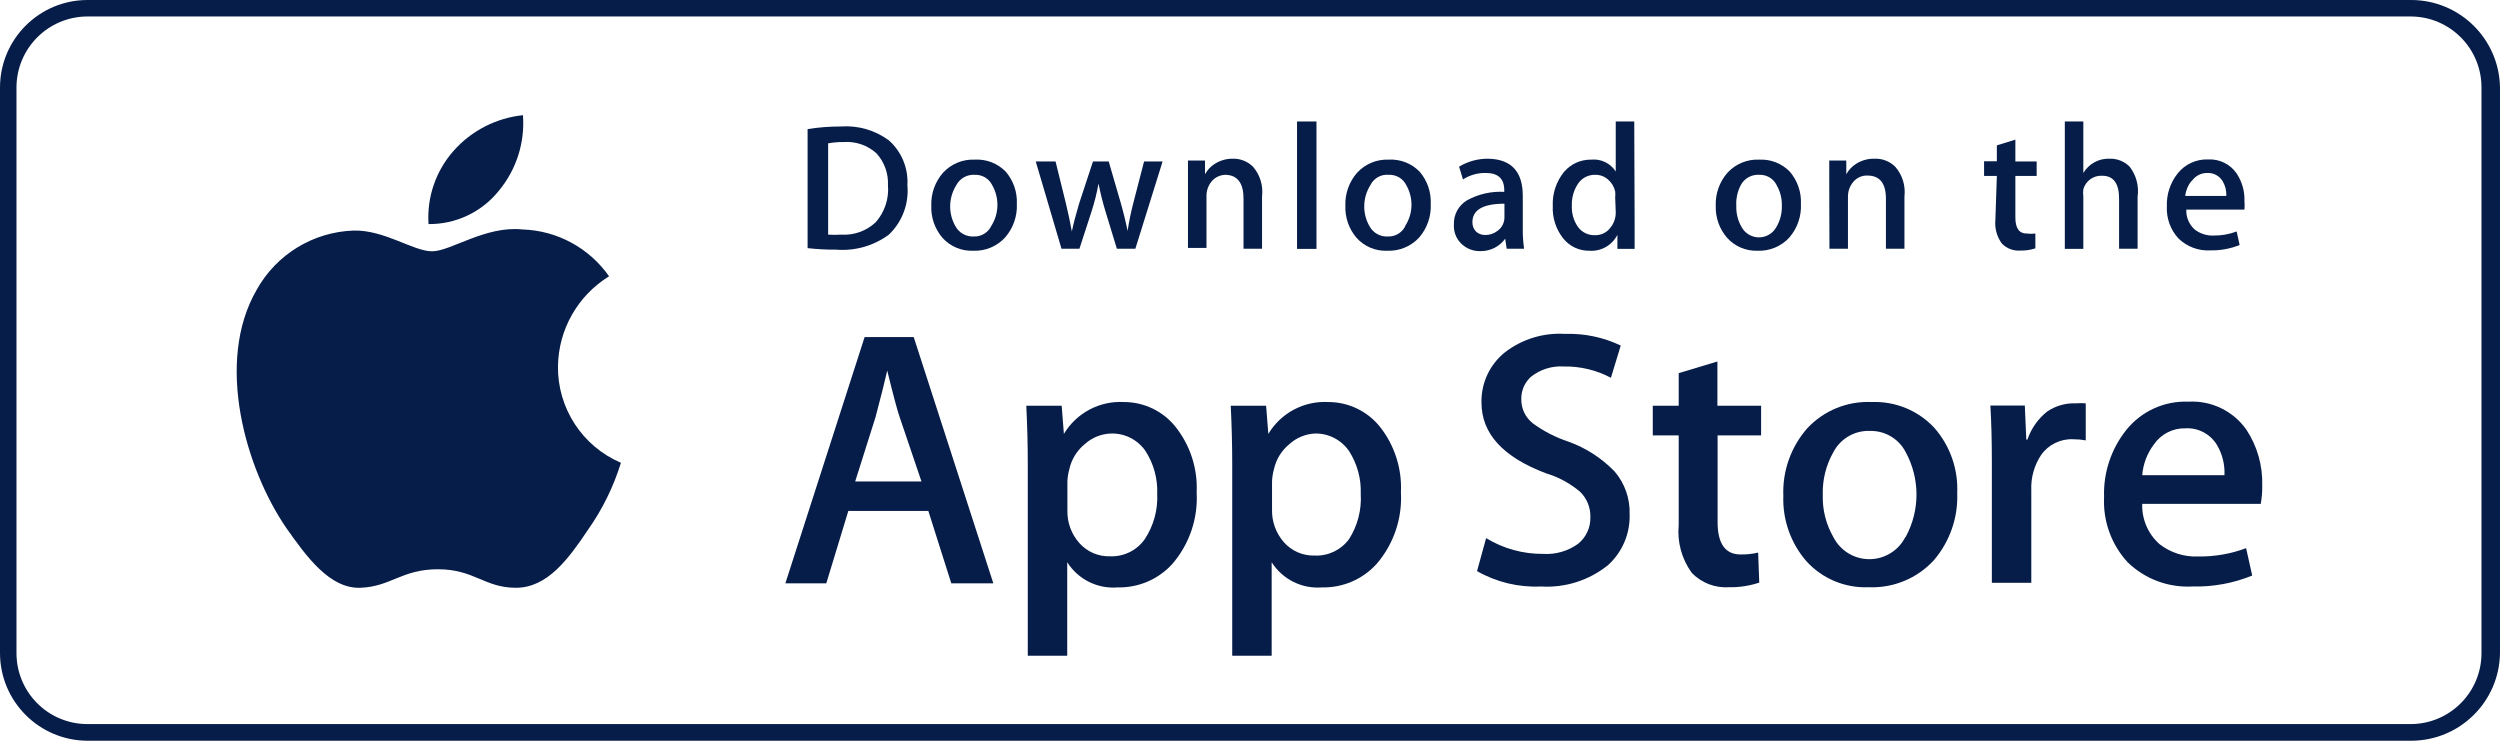
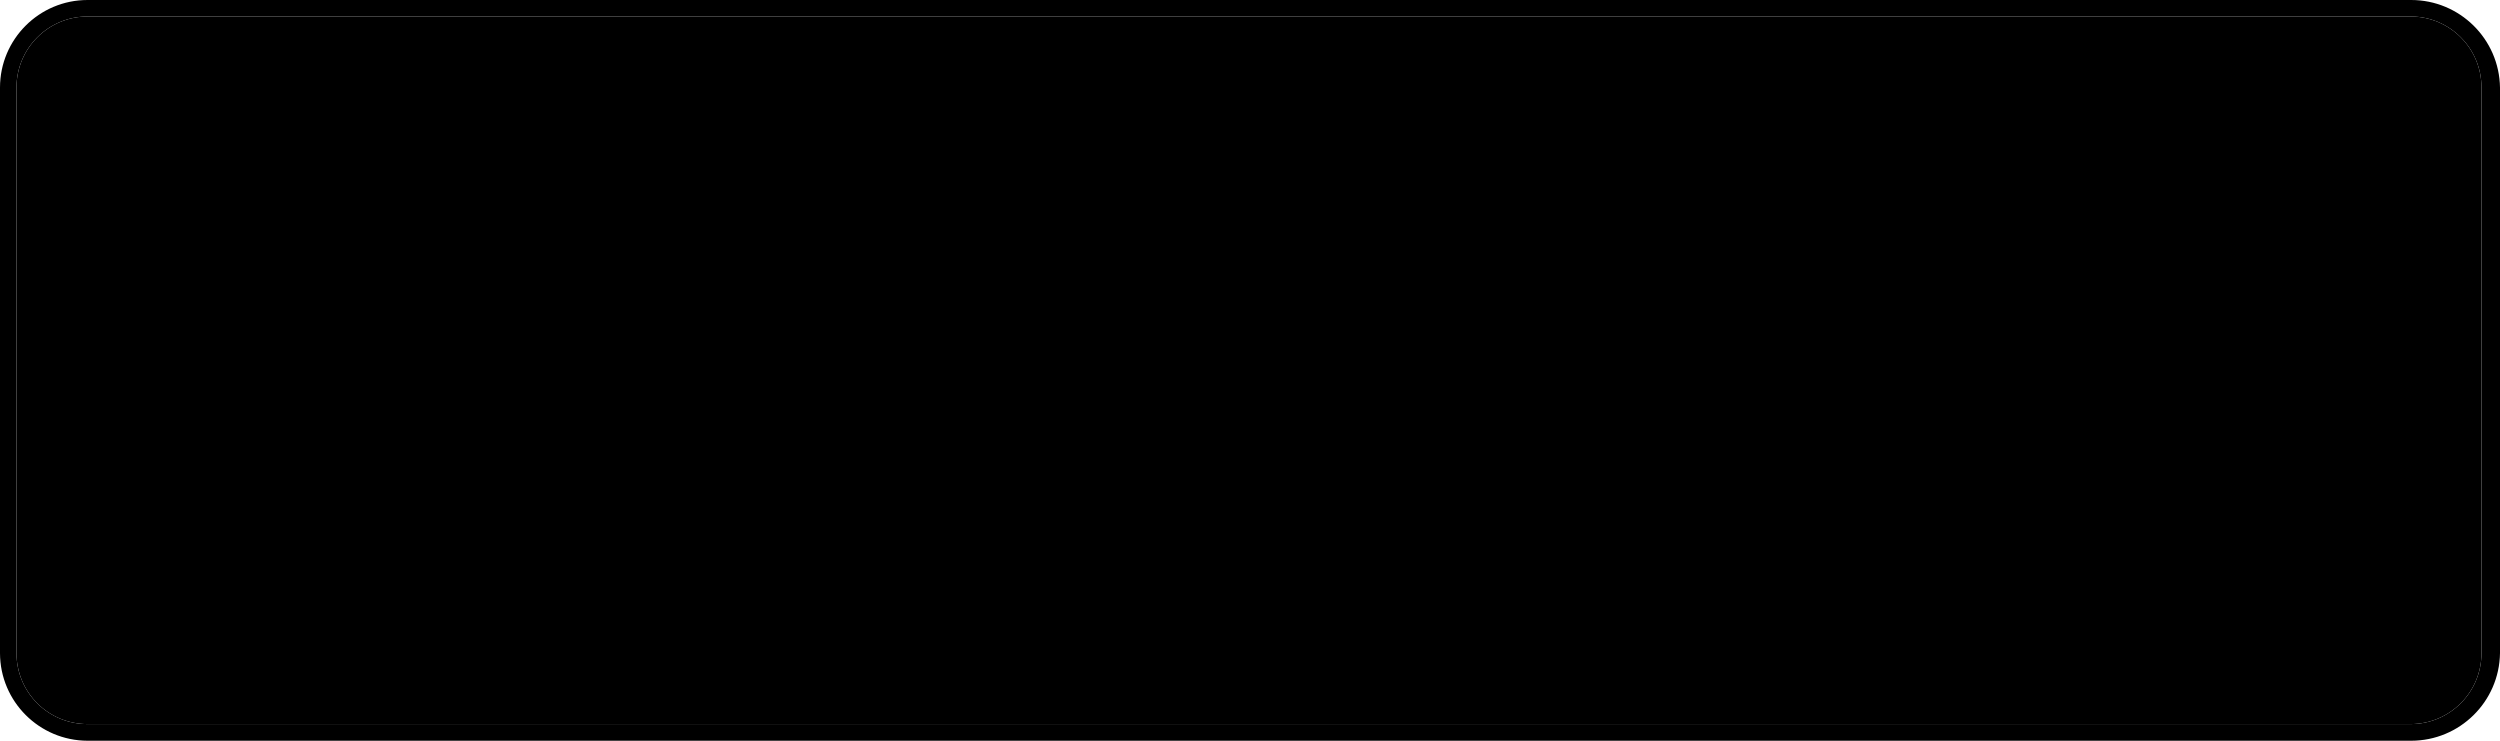
<svg xmlns="http://www.w3.org/2000/svg" viewBox="0 0 135 40">
-   <defs>
-     <style>.cls-1{fill:#071d49;}</style>
-   </defs>
-   <g id="Layer_2" data-name="Layer 2">
-     <g id="US_UK_Download_on_the" data-name="US UK Download on the">
-       <path class="cls-1" d="M130.2,0H4.73A4.73,4.73,0,0,0,0,4.73V35.27A4.74,4.74,0,0,0,4.73,40H130.2a4.8,4.8,0,0,0,4.8-4.73V4.73A4.8,4.8,0,0,0,130.2,0Zm0,39.1H4.73A3.83,3.83,0,0,1,.89,35.27V4.72A3.84,3.84,0,0,1,4.73.89H130.2A3.83,3.83,0,0,1,134,4.72V35.27A3.83,3.83,0,0,1,130.2,39.1Z" />
-       <path class="cls-1" d="M30.13,19.78a5.8,5.8,0,0,1,2.76-4.86,5.94,5.94,0,0,0-4.68-2.53c-2-.21-3.87,1.18-4.88,1.18s-2.57-1.16-4.23-1.12a6.23,6.23,0,0,0-5.24,3.2c-2.27,3.92-.58,9.69,1.6,12.86,1.09,1.55,2.35,3.29,4,3.23s2.23-1,4.19-1,2.51,1,4.21,1,2.84-1.56,3.89-3.13a12.83,12.83,0,0,0,1.78-3.62A5.6,5.6,0,0,1,30.13,19.78Z" />
-       <path class="cls-1" d="M26.93,10.31a5.71,5.71,0,0,0,1.31-4.09,5.81,5.81,0,0,0-3.76,1.94,5.43,5.43,0,0,0-1.34,3.94A4.8,4.8,0,0,0,26.93,10.31Z" />
-       <path class="cls-1" d="M46.69,18.2,42.41,31.5h2.21l1.19-3.91h4.32l1.24,3.91h2.27L49.34,18.2ZM46.18,26l1.1-3.48q.44-1.66.63-2.51h0q.49,2,.67,2.51L49.76,26Z" />
-       <path class="cls-1" d="M60.69,21.71a3.55,3.55,0,0,0-3.24,1.72h0l-.12-1.52H55.42q.08,1.62.08,3.16V35.41h2.13V30.36h0a2.94,2.94,0,0,0,2.73,1.36,3.87,3.87,0,0,0,2.94-1.26,5.45,5.45,0,0,0,1.32-3.87,5.29,5.29,0,0,0-1.14-3.54A3.56,3.56,0,0,0,60.69,21.71Zm1.13,7.4a2.18,2.18,0,0,1-1.87.93,2.13,2.13,0,0,1-1.67-.72,2.56,2.56,0,0,1-.64-1.77V26a2.79,2.79,0,0,1,.1-.65,2.43,2.43,0,0,1,.84-1.37A2.22,2.22,0,0,1,60,23.41a2.18,2.18,0,0,1,1.86.95,4,4,0,0,1,.63,2.31A4.08,4.08,0,0,1,61.82,29.11Z" />
-       <path class="cls-1" d="M71.73,21.71a3.55,3.55,0,0,0-3.24,1.72h0l-.12-1.52H66.46q.08,1.62.08,3.16V35.41h2.13V30.36h0a2.94,2.94,0,0,0,2.72,1.36,3.86,3.86,0,0,0,2.94-1.26,5.45,5.45,0,0,0,1.32-3.87,5.3,5.3,0,0,0-1.13-3.54A3.57,3.57,0,0,0,71.73,21.71Zm1.12,7.4A2.18,2.18,0,0,1,71,30a2.13,2.13,0,0,1-1.67-.72,2.57,2.57,0,0,1-.64-1.77V26a2.85,2.85,0,0,1,.1-.65,2.42,2.42,0,0,1,.84-1.37A2.22,2.22,0,0,1,71,23.41a2.18,2.18,0,0,1,1.85.95,4,4,0,0,1,.63,2.31A4.08,4.08,0,0,1,72.85,29.11Z" />
-       <path class="cls-1" d="M84.7,23.85a6.91,6.91,0,0,1-1.94-1,1.63,1.63,0,0,1-.61-1.3,1.58,1.58,0,0,1,.53-1.21,2.58,2.58,0,0,1,1.76-.55,5.24,5.24,0,0,1,2.55.61l.53-1.74a6.46,6.46,0,0,0-3-.63,4.83,4.83,0,0,0-3.26,1A3.38,3.38,0,0,0,80,21.74q0,2.51,3.49,3.82a5.14,5.14,0,0,1,1.84,1,1.85,1.85,0,0,1,.55,1.36,1.78,1.78,0,0,1-.67,1.45,2.91,2.91,0,0,1-1.88.54,5.84,5.84,0,0,1-3.08-.85l-.49,1.78a6.35,6.35,0,0,0,3.45.83,5.24,5.24,0,0,0,3.63-1.16A3.55,3.55,0,0,0,88,27.77a3.38,3.38,0,0,0-.81-2.31A6.57,6.57,0,0,0,84.7,23.85Z" />
-       <path class="cls-1" d="M92.74,19.52l-2.09.63v1.76h-1.4v1.6h1.4v4.84a3.78,3.78,0,0,0,.71,2.59,2.56,2.56,0,0,0,2,.77A4.83,4.83,0,0,0,95,31.46l-.06-1.62a3.79,3.79,0,0,1-.95.1q-1.25,0-1.24-1.78V23.51h2.35v-1.6H92.74Z" />
-       <path class="cls-1" d="M101.07,21.71a4.47,4.47,0,0,0-3.48,1.42,5.21,5.21,0,0,0-1.29,3.65,5.1,5.1,0,0,0,1.25,3.53,4.29,4.29,0,0,0,3.36,1.4,4.51,4.51,0,0,0,3.52-1.46,5.26,5.26,0,0,0,1.26-3.63,5,5,0,0,0-1.23-3.51A4.38,4.38,0,0,0,101.07,21.71ZM102.89,29A2.18,2.18,0,0,1,99,29a4.31,4.31,0,0,1-.57-2.28A4.4,4.4,0,0,1,99,24.42a2.14,2.14,0,0,1,2-1.15,2.11,2.11,0,0,1,1.91,1.15,4.79,4.79,0,0,1,0,4.57Z" />
-       <path class="cls-1" d="M110.55,22.22a3.28,3.28,0,0,0-1.07,1.52h-.06l-.08-1.84h-1.86q.08,1.36.08,3l0,6.57h2.13v-5a3.19,3.19,0,0,1,.53-1.9,2,2,0,0,1,1.74-.85,3.7,3.7,0,0,1,.67.06v-2a3.42,3.42,0,0,0-.53,0A2.58,2.58,0,0,0,110.55,22.22Z" />
-       <path class="cls-1" d="M118.17,21.69a4.09,4.09,0,0,0-3.36,1.54,5.5,5.5,0,0,0-1.19,3.61,4.85,4.85,0,0,0,1.27,3.52,4.66,4.66,0,0,0,3.51,1.31,8,8,0,0,0,3.22-.59l-.33-1.48a7.07,7.07,0,0,1-2.59.45,3.17,3.17,0,0,1-2.09-.67,2.78,2.78,0,0,1-.93-2.17h6.4a5,5,0,0,0,.08-1,5.19,5.19,0,0,0-.85-3A3.58,3.58,0,0,0,118.17,21.69ZM116.31,24a2,2,0,0,1,1.7-.87,1.86,1.86,0,0,1,1.7.89,2.9,2.9,0,0,1,.41,1.64h-4.44A3.18,3.18,0,0,1,116.31,24Z" />
-       <path class="cls-1" d="M48,12.67A3.28,3.28,0,0,0,49,10a3,3,0,0,0-1-2.42,3.89,3.89,0,0,0-2.59-.75,11.32,11.32,0,0,0-1.8.14v6.43a12.9,12.9,0,0,0,1.53.08A4.21,4.21,0,0,0,48,12.67ZM44.72,7.74a4.43,4.43,0,0,1,.84-.07,2.39,2.39,0,0,1,1.77.61A2.39,2.39,0,0,1,47.95,10,2.68,2.68,0,0,1,47.29,12a2.48,2.48,0,0,1-1.86.67,5.53,5.53,0,0,1-.71,0Z" />
-       <path class="cls-1" d="M52.64,8.62a2.2,2.2,0,0,0-1.71.7,2.56,2.56,0,0,0-.64,1.79,2.51,2.51,0,0,0,.61,1.74,2.11,2.11,0,0,0,1.65.69,2.22,2.22,0,0,0,1.73-.72A2.59,2.59,0,0,0,54.91,11a2.49,2.49,0,0,0-.6-1.73A2.16,2.16,0,0,0,52.64,8.62Zm.89,3.58a1,1,0,0,1-.94.57,1.06,1.06,0,0,1-1-.56,2.13,2.13,0,0,1-.28-1.12A2.16,2.16,0,0,1,51.64,10a1.05,1.05,0,0,1,1-.56,1,1,0,0,1,.94.56,2.13,2.13,0,0,1,.28,1.12A2.12,2.12,0,0,1,53.53,12.2Z" />
-       <path class="cls-1" d="M58.29,13.43l.65-2a11.15,11.15,0,0,0,.38-1.52h0a15.32,15.32,0,0,0,.38,1.52l.61,2h1l1.47-4.71h-1l-.57,2.2a14.82,14.82,0,0,0-.32,1.55h0q-.15-.75-.38-1.55l-.64-2.2h-.85L58.27,11q-.27.91-.39,1.5h0q-.13-.72-.32-1.51L57,8.72H55.93l1.39,4.71Z" />
-       <polygon class="cls-1" points="62.77 8.72 62.77 8.72 62.77 8.72 62.77 8.72" />
-       <path class="cls-1" d="M67.15,10.73v2.7h1V10.61A2.07,2.07,0,0,0,67.66,9a1.5,1.5,0,0,0-1.1-.43,1.77,1.77,0,0,0-.95.27,1.51,1.51,0,0,0-.54.57h0l0-.74h-.92q0,.73,0,1.35v3.37h1v-2.8a1.22,1.22,0,0,1,.29-.81,1,1,0,0,1,.76-.34Q67.15,9.48,67.15,10.73Z" />
-       <rect class="cls-1" x="70.04" y="6.56" width="1.05" height="6.88" />
-       <path class="cls-1" d="M75,8.62a2.2,2.2,0,0,0-1.71.7,2.56,2.56,0,0,0-.64,1.79,2.51,2.51,0,0,0,.61,1.74,2.1,2.1,0,0,0,1.65.69,2.22,2.22,0,0,0,1.73-.72A2.59,2.59,0,0,0,77.26,11a2.49,2.49,0,0,0-.6-1.73A2.16,2.16,0,0,0,75,8.62Zm.89,3.58a1,1,0,0,1-.94.57,1.06,1.06,0,0,1-1-.56,2.13,2.13,0,0,1-.28-1.12A2.16,2.16,0,0,1,74,10a1,1,0,0,1,1-.56,1,1,0,0,1,.94.56,2.13,2.13,0,0,1,.28,1.12A2.11,2.11,0,0,1,75.88,12.2Z" />
-       <path class="cls-1" d="M81.28,12.89h0l.08.54h.94a7.36,7.36,0,0,1-.07-1.12V10.57q0-1.95-1.85-2A3,3,0,0,0,78.79,9l.21.69a2.19,2.19,0,0,1,1.23-.35q1,0,1,.93v.09a3.75,3.75,0,0,0-2,.45,1.46,1.46,0,0,0-.72,1.32,1.34,1.34,0,0,0,.37,1,1.42,1.42,0,0,0,1.08.43A1.61,1.61,0,0,0,81.28,12.89ZM79.51,12q0-1,1.73-1v.73a.89.89,0,0,1-.38.74,1.06,1.06,0,0,1-.64.22.73.73,0,0,1-.51-.18A.71.71,0,0,1,79.51,12Z" />
-       <path class="cls-1" d="M88.25,6.56h-1V9.26h0a1.41,1.41,0,0,0-1.33-.64,1.88,1.88,0,0,0-1.46.66,2.73,2.73,0,0,0-.61,1.85,2.61,2.61,0,0,0,.56,1.74,1.77,1.77,0,0,0,1.42.67,1.57,1.57,0,0,0,1.51-.86h0l0,.76h.93q0-.58,0-1.27Zm-1,4.89a1.29,1.29,0,0,1-.3.86,1,1,0,0,1-.83.39,1.08,1.08,0,0,1-.92-.46,1.86,1.86,0,0,1-.32-1.14,2,2,0,0,1,.34-1.19,1.08,1.08,0,0,1,.92-.47,1,1,0,0,1,.7.26,1.19,1.19,0,0,1,.38.64,1.54,1.54,0,0,1,0,.33Z" />
-       <path class="cls-1" d="M94.9,13.54a2.21,2.21,0,0,0,1.73-.72A2.59,2.59,0,0,0,97.25,11a2.49,2.49,0,0,0-.6-1.73A2.15,2.15,0,0,0,95,8.62a2.2,2.2,0,0,0-1.71.7,2.56,2.56,0,0,0-.64,1.79,2.51,2.51,0,0,0,.62,1.74A2.11,2.11,0,0,0,94.9,13.54ZM94,10a1.05,1.05,0,0,1,1-.56,1,1,0,0,1,.94.56,2.13,2.13,0,0,1,.28,1.12,2.13,2.13,0,0,1-.29,1.13,1.07,1.07,0,0,1-1.89,0,2.13,2.13,0,0,1-.28-1.12A2.16,2.16,0,0,1,94,10Z" />
-       <path class="cls-1" d="M98.79,13.43h1v-2.8a1.21,1.21,0,0,1,.29-.81.94.94,0,0,1,.76-.34q1,0,1,1.25v2.7h1V10.61A2.07,2.07,0,0,0,102.34,9a1.5,1.5,0,0,0-1.1-.43,1.77,1.77,0,0,0-1,.27,1.53,1.53,0,0,0-.54.57h0l0-.74h-.92q0,.73,0,1.35Z" />
-       <path class="cls-1" d="M107.75,11.88a1.85,1.85,0,0,0,.35,1.27,1.25,1.25,0,0,0,1,.38,2.35,2.35,0,0,0,.81-.12l0-.8a1.84,1.84,0,0,1-.47,0c-.41,0-.61-.29-.61-.87V9.5h1.15V8.72h-1.15V7.54l-1,.31v.86h-.69V9.5h.69Z" />
-       <path class="cls-1" d="M114.43,10.75v2.68h1v-2.8A2.15,2.15,0,0,0,115,9a1.46,1.46,0,0,0-1.08-.43,1.58,1.58,0,0,0-1.42.77h0V6.56h-1v6.88h1V10.6a1.32,1.32,0,0,1,0-.38,1,1,0,0,1,1-.73Q114.44,9.48,114.43,10.75Z" />
-       <path class="cls-1" d="M119.36,13.52a4,4,0,0,0,1.58-.29l-.16-.73a3.47,3.47,0,0,1-1.27.22,1.56,1.56,0,0,1-1-.33,1.37,1.37,0,0,1-.45-1.07h3.14a2.53,2.53,0,0,0,0-.47,2.52,2.52,0,0,0-.42-1.48,1.75,1.75,0,0,0-1.54-.76,2,2,0,0,0-1.65.76,2.7,2.7,0,0,0-.58,1.78,2.38,2.38,0,0,0,.63,1.73A2.28,2.28,0,0,0,119.36,13.52Zm-1-3.75a1,1,0,0,1,.83-.43.92.92,0,0,1,.83.44,1.41,1.41,0,0,1,.2.8H118A1.59,1.59,0,0,1,118.34,9.77Z" />
-     </g>
-   </g>
+   <path class="ap-bg" d="M130.2 39.1H4.73a3.83 3.83 0 0 1-3.84-3.83V4.72A3.84 3.84 0 0 1 4.73.89H130.2a3.83 3.83 0 0 1 3.8 3.83v30.55a3.83 3.83 0 0 1-3.8 3.83z" />
+   <path class="ap-border" d="M130.2 0H4.73A4.73 4.73 0 0 0 0 4.73v30.54A4.74 4.74 0 0 0 4.73 40H130.2a4.8 4.8 0 0 0 4.8-4.73V4.73A4.8 4.8 0 0 0 130.2 0zm0 39.1H4.73a3.83 3.83 0 0 1-3.84-3.83V4.72A3.84 3.84 0 0 1 4.73.89H130.2a3.83 3.83 0 0 1 3.8 3.83v30.55a3.83 3.83 0 0 1-3.8 3.83z" />
+   <path d="M30.13 19.78a5.8 5.8 0 0 1 2.76-4.86 5.94 5.94 0 0 0-4.68-2.53c-2-.21-3.87 1.18-4.88 1.18s-2.57-1.16-4.23-1.12a6.23 6.23 0 0 0-5.24 3.2c-2.27 3.92-.58 9.69 1.6 12.86 1.09 1.55 2.35 3.29 4 3.23s2.23-1 4.19-1 2.51 1 4.21 1 2.84-1.56 3.89-3.13a12.83 12.83 0 0 0 1.78-3.62 5.6 5.6 0 0 1-3.4-5.21zm-3.2-9.47a5.71 5.71 0 0 0 1.31-4.09 5.81 5.81 0 0 0-3.76 1.94 5.43 5.43 0 0 0-1.34 3.94 4.8 4.8 0 0 0 3.79-1.79zm19.76 7.89l-4.28 13.3h2.21l1.19-3.91h4.32l1.24 3.91h2.27l-4.3-13.3zm-.51 7.8l1.1-3.48q.44-1.66.63-2.51.49 2 .67 2.51L49.76 26zm14.51-4.29a3.55 3.55 0 0 0-3.24 1.72l-.12-1.52h-1.91q.08 1.62.08 3.16v10.34h2.13v-5.05a2.94 2.94 0 0 0 2.73 1.36 3.87 3.87 0 0 0 2.94-1.26 5.45 5.45 0 0 0 1.32-3.87 5.29 5.29 0 0 0-1.14-3.54 3.56 3.56 0 0 0-2.79-1.34zm1.13 7.4a2.18 2.18 0 0 1-1.87.93 2.13 2.13 0 0 1-1.67-.72 2.56 2.56 0 0 1-.64-1.77V26a2.79 2.79 0 0 1 .1-.65 2.43 2.43 0 0 1 .84-1.37 2.22 2.22 0 0 1 1.42-.57 2.18 2.18 0 0 1 1.86.95 4 4 0 0 1 .63 2.31 4.08 4.08 0 0 1-.67 2.44zm9.91-7.4a3.55 3.55 0 0 0-3.24 1.72l-.12-1.52h-1.91q.08 1.62.08 3.16v10.34h2.13v-5.05a2.94 2.94 0 0 0 2.72 1.36 3.86 3.86 0 0 0 2.94-1.26 5.45 5.45 0 0 0 1.32-3.87 5.3 5.3 0 0 0-1.13-3.54 3.57 3.57 0 0 0-2.79-1.34zm1.12 7.4A2.18 2.18 0 0 1 71 30a2.13 2.13 0 0 1-1.67-.72 2.57 2.57 0 0 1-.64-1.77V26a2.85 2.85 0 0 1 .1-.65 2.42 2.42 0 0 1 .84-1.37 2.22 2.22 0 0 1 1.37-.57 2.18 2.18 0 0 1 1.85.95 4 4 0 0 1 .63 2.31 4.08 4.08 0 0 1-.63 2.44zm11.85-5.26a6.91 6.91 0 0 1-1.94-1 1.63 1.63 0 0 1-.61-1.3 1.58 1.58 0 0 1 .53-1.21 2.58 2.58 0 0 1 1.76-.55 5.24 5.24 0 0 1 2.55.61l.53-1.74a6.46 6.46 0 0 0-3-.63 4.83 4.83 0 0 0-3.26 1A3.38 3.38 0 0 0 80 21.74q0 2.51 3.49 3.82a5.14 5.14 0 0 1 1.84 1 1.85 1.85 0 0 1 .55 1.36 1.78 1.78 0 0 1-.67 1.45 2.91 2.91 0 0 1-1.88.54 5.84 5.84 0 0 1-3.08-.85l-.49 1.78a6.35 6.35 0 0 0 3.45.83 5.24 5.24 0 0 0 3.63-1.16A3.55 3.55 0 0 0 88 27.77a3.38 3.38 0 0 0-.81-2.31 6.57 6.57 0 0 0-2.49-1.61zm8.04-4.33l-2.09.63v1.76h-1.4v1.6h1.4v4.84a3.78 3.78 0 0 0 .71 2.59 2.56 2.56 0 0 0 2 .77 4.83 4.83 0 0 0 1.64-.25l-.06-1.62a3.79 3.79 0 0 1-.95.1q-1.25 0-1.24-1.78v-4.65h2.35v-1.6h-2.36zm8.33 2.19a4.47 4.47 0 0 0-3.48 1.42 5.21 5.21 0 0 0-1.29 3.65 5.1 5.1 0 0 0 1.25 3.53 4.29 4.29 0 0 0 3.36 1.4 4.51 4.51 0 0 0 3.52-1.46 5.26 5.26 0 0 0 1.26-3.63 5 5 0 0 0-1.23-3.51 4.38 4.38 0 0 0-3.39-1.4zm1.82 7.29A2.18 2.18 0 0 1 99 29a4.31 4.31 0 0 1-.57-2.28 4.4 4.4 0 0 1 .57-2.3 2.14 2.14 0 0 1 2-1.15 2.11 2.11 0 0 1 1.91 1.15 4.79 4.79 0 0 1 0 4.57zm7.66-6.78a3.28 3.28 0 0 0-1.07 1.52h-.06l-.08-1.84h-1.86q.08 1.36.08 3v6.57h2.13v-5a3.19 3.19 0 0 1 .53-1.9 2 2 0 0 1 1.74-.85 3.7 3.7 0 0 1 .67.06v-2a3.42 3.42 0 0 0-.53 0 2.58 2.58 0 0 0-1.55.44zm7.62-.53a4.09 4.09 0 0 0-3.36 1.54 5.5 5.5 0 0 0-1.19 3.61 4.85 4.85 0 0 0 1.27 3.52 4.66 4.66 0 0 0 3.51 1.31 8 8 0 0 0 3.22-.59l-.33-1.48a7.07 7.07 0 0 1-2.59.45 3.17 3.17 0 0 1-2.09-.67 2.78 2.78 0 0 1-.93-2.17h6.4a5 5 0 0 0 .08-1 5.19 5.19 0 0 0-.85-3 3.58 3.58 0 0 0-3.14-1.52zM116.31 24a2 2 0 0 1 1.7-.87 1.86 1.86 0 0 1 1.7.89 2.9 2.9 0 0 1 .41 1.64h-4.44a3.18 3.18 0 0 1 .63-1.66zM48 12.67A3.28 3.28 0 0 0 49 10a3 3 0 0 0-1-2.42 3.89 3.89 0 0 0-2.59-.75 11.32 11.32 0 0 0-1.8.14v6.43a12.9 12.9 0 0 0 1.53.08 4.21 4.21 0 0 0 2.86-.81zm-3.28-4.93a4.43 4.43 0 0 1 .84-.07 2.39 2.39 0 0 1 1.77.61 2.39 2.39 0 0 1 .62 1.72 2.68 2.68 0 0 1-.66 2 2.48 2.48 0 0 1-1.86.67 5.53 5.53 0 0 1-.71 0zm7.92.88a2.2 2.2 0 0 0-1.71.7 2.56 2.56 0 0 0-.64 1.79 2.51 2.51 0 0 0 .61 1.74 2.11 2.11 0 0 0 1.65.69 2.22 2.22 0 0 0 1.73-.72 2.59 2.59 0 0 0 .63-1.82 2.49 2.49 0 0 0-.6-1.73 2.16 2.16 0 0 0-1.67-.65zm.89 3.58a1 1 0 0 1-.94.57 1.06 1.06 0 0 1-1-.56 2.13 2.13 0 0 1-.28-1.12 2.16 2.16 0 0 1 .33-1.09 1.05 1.05 0 0 1 1-.56 1 1 0 0 1 .94.56 2.13 2.13 0 0 1 .28 1.12 2.12 2.12 0 0 1-.33 1.08zm4.76 1.23l.65-2a11.15 11.15 0 0 0 .38-1.52 15.32 15.32 0 0 0 .38 1.52l.61 2h1l1.47-4.71h-1l-.57 2.2a14.82 14.82 0 0 0-.32 1.55q-.15-.75-.38-1.55l-.64-2.2h-.85L58.27 11q-.27.91-.39 1.5-.13-.72-.32-1.51L57 8.72h-1.07l1.39 4.71zm4.48-4.71zm4.38 2.01v2.7h1v-2.82A2.07 2.07 0 0 0 67.66 9a1.5 1.5 0 0 0-1.1-.43 1.77 1.77 0 0 0-.95.27 1.51 1.51 0 0 0-.54.57v-.74h-.92v4.72h1v-2.8a1.22 1.22 0 0 1 .29-.81 1 1 0 0 1 .76-.34q.95.04.95 1.29zm2.89-4.17h1.05v6.88h-1.05zM75 8.62a2.2 2.2 0 0 0-1.71.7 2.56 2.56 0 0 0-.64 1.79 2.51 2.51 0 0 0 .61 1.74 2.1 2.1 0 0 0 1.65.69 2.22 2.22 0 0 0 1.73-.72 2.59 2.59 0 0 0 .62-1.82 2.49 2.49 0 0 0-.6-1.73A2.16 2.16 0 0 0 75 8.62zm.89 3.58a1 1 0 0 1-.94.57 1.06 1.06 0 0 1-1-.56 2.13 2.13 0 0 1-.28-1.12A2.16 2.16 0 0 1 74 10a1 1 0 0 1 1-.56 1 1 0 0 1 .94.56 2.13 2.13 0 0 1 .28 1.12 2.11 2.11 0 0 1-.34 1.08zm5.39.69l.08.54h.94a7.36 7.36 0 0 1-.07-1.12v-1.74q0-1.95-1.85-2a3 3 0 0 0-1.59.43l.21.69a2.19 2.19 0 0 1 1.23-.35q1 0 1 .93v.09a3.75 3.75 0 0 0-2 .45 1.46 1.46 0 0 0-.72 1.32 1.34 1.34 0 0 0 .37 1 1.42 1.42 0 0 0 1.08.43 1.61 1.61 0 0 0 1.32-.67zM79.51 12q0-1 1.73-1v.73a.89.89 0 0 1-.38.74 1.06 1.06 0 0 1-.64.22.73.73 0 0 1-.51-.18.71.71 0 0 1-.2-.51zm8.74-5.44h-1v2.7a1.41 1.41 0 0 0-1.33-.64 1.88 1.88 0 0 0-1.46.66 2.73 2.73 0 0 0-.61 1.85 2.61 2.61 0 0 0 .56 1.74 1.77 1.77 0 0 0 1.42.67 1.57 1.57 0 0 0 1.51-.86v.76h.93v-1.27zm-1 4.89a1.29 1.29 0 0 1-.3.86 1 1 0 0 1-.83.39 1.08 1.08 0 0 1-.92-.46 1.86 1.86 0 0 1-.32-1.14 2 2 0 0 1 .34-1.19 1.08 1.08 0 0 1 .92-.47 1 1 0 0 1 .7.26 1.19 1.19 0 0 1 .38.64 1.54 1.54 0 0 1 0 .33zm7.65 2.09a2.21 2.21 0 0 0 1.73-.72 2.59 2.59 0 0 0 .62-1.82 2.49 2.49 0 0 0-.6-1.73A2.15 2.15 0 0 0 95 8.62a2.2 2.2 0 0 0-1.71.7 2.56 2.56 0 0 0-.64 1.79 2.51 2.51 0 0 0 .62 1.74 2.11 2.11 0 0 0 1.63.69zM94 10a1.05 1.05 0 0 1 1-.56 1 1 0 0 1 .94.56 2.13 2.13 0 0 1 .28 1.12 2.13 2.13 0 0 1-.29 1.13 1.07 1.07 0 0 1-1.89 0 2.13 2.13 0 0 1-.28-1.12A2.16 2.16 0 0 1 94 10zm4.79 3.43h1v-2.8a1.21 1.21 0 0 1 .29-.81.94.94 0 0 1 .76-.34q1 0 1 1.25v2.7h1v-2.82a2.07 2.07 0 0 0-.5-1.61 1.5 1.5 0 0 0-1.1-.43 1.77 1.77 0 0 0-1 .27 1.53 1.53 0 0 0-.54.57v-.74h-.92v1.35zm8.96-1.55a1.85 1.85 0 0 0 .35 1.27 1.25 1.25 0 0 0 1 .38 2.35 2.35 0 0 0 .81-.12v-.8a1.84 1.84 0 0 1-.47 0c-.41 0-.61-.29-.61-.87V9.5h1.15v-.78h-1.15V7.54l-1 .31v.86h-.69v.79h.69zm6.68-1.13v2.68h1v-2.8A2.15 2.15 0 0 0 115 9a1.46 1.46 0 0 0-1.08-.43 1.58 1.58 0 0 0-1.42.77V6.56h-1v6.88h1V10.6a1.32 1.32 0 0 1 0-.38 1 1 0 0 1 1-.73q.94-.01.93 1.26zm4.93 2.77a4 4 0 0 0 1.58-.29l-.16-.73a3.47 3.47 0 0 1-1.27.22 1.56 1.56 0 0 1-1-.33 1.37 1.37 0 0 1-.45-1.07h3.14a2.53 2.53 0 0 0 0-.47 2.52 2.52 0 0 0-.42-1.48 1.75 1.75 0 0 0-1.54-.76 2 2 0 0 0-1.65.76 2.7 2.7 0 0 0-.58 1.78 2.38 2.38 0 0 0 .63 1.73 2.28 2.28 0 0 0 1.72.64zm-1-3.75a1 1 0 0 1 .83-.43.92.92 0 0 1 .83.44 1.41 1.41 0 0 1 .2.8H118a1.59 1.59 0 0 1 .34-.81z" />
</svg>
